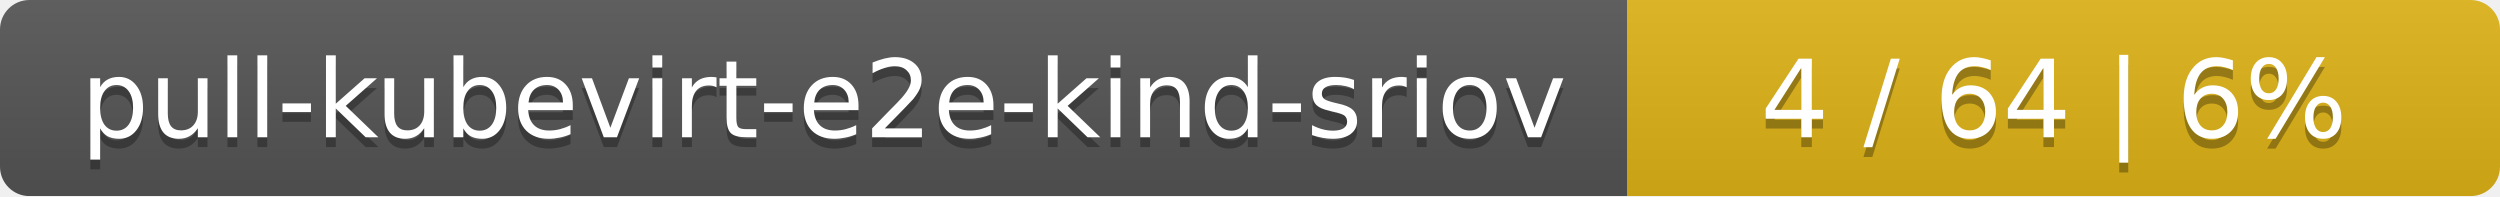
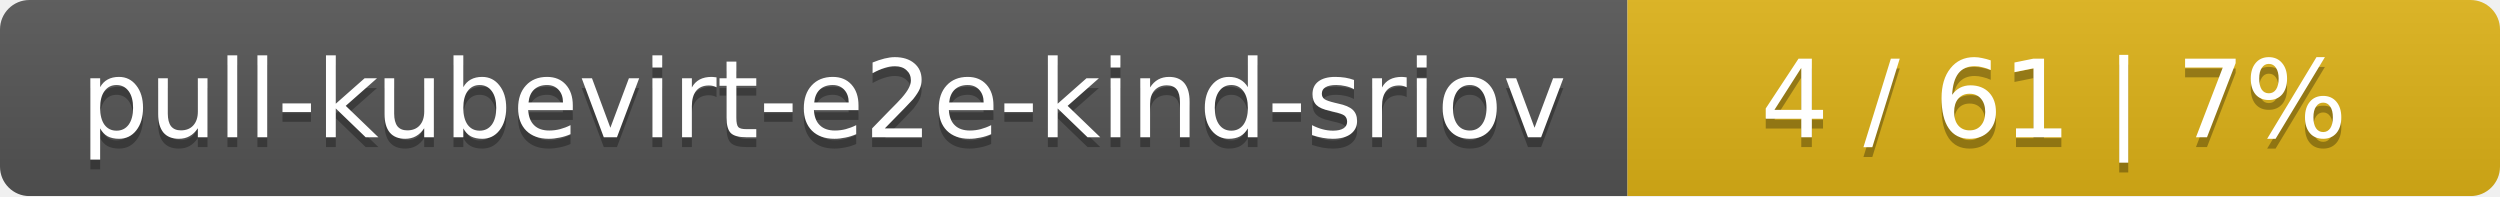
<svg xmlns="http://www.w3.org/2000/svg" width="255" height="20">
  <linearGradient id="smooth" x2="0" y2="100%">
    <stop offset="0" stop-color="#bbb" stop-opacity=".1" />
    <stop offset="1" stop-opacity=".1" />
  </linearGradient>
  <mask id="round">
    <rect width="255" height="20" rx="3" fill="#fff" />
  </mask>
  <g mask="url(#round)">
    <rect width="166" height="20" fill="#555" />
    <rect x="166" width="89" height="20" fill="#dfb317" />
    <rect width="255" height="20" fill="url(#smooth)" />
  </g>
  <g fill="#fff" text-anchor="middle" font-family="DejaVu Sans,Verdana,Geneva,sans-serif" font-size="11">
    <text x="84" y="15" fill="#010101" fill-opacity=".3">pull-kubevirt-e2e-kind-sriov</text>
    <text x="84" y="14">pull-kubevirt-e2e-kind-sriov</text>
-     <text x="209.5" y="15" fill="#010101" fill-opacity=".3">4 / 64    |    6%</text>
-     <text x="209.5" y="14">4 / 64    |    6%</text>
+     <text x="209.5" y="15" fill="#010101" fill-opacity=".3">4 / 61    |    7%</text>
+     <text x="209.5" y="14">4 / 61    |    7%</text>
  </g>
</svg>
